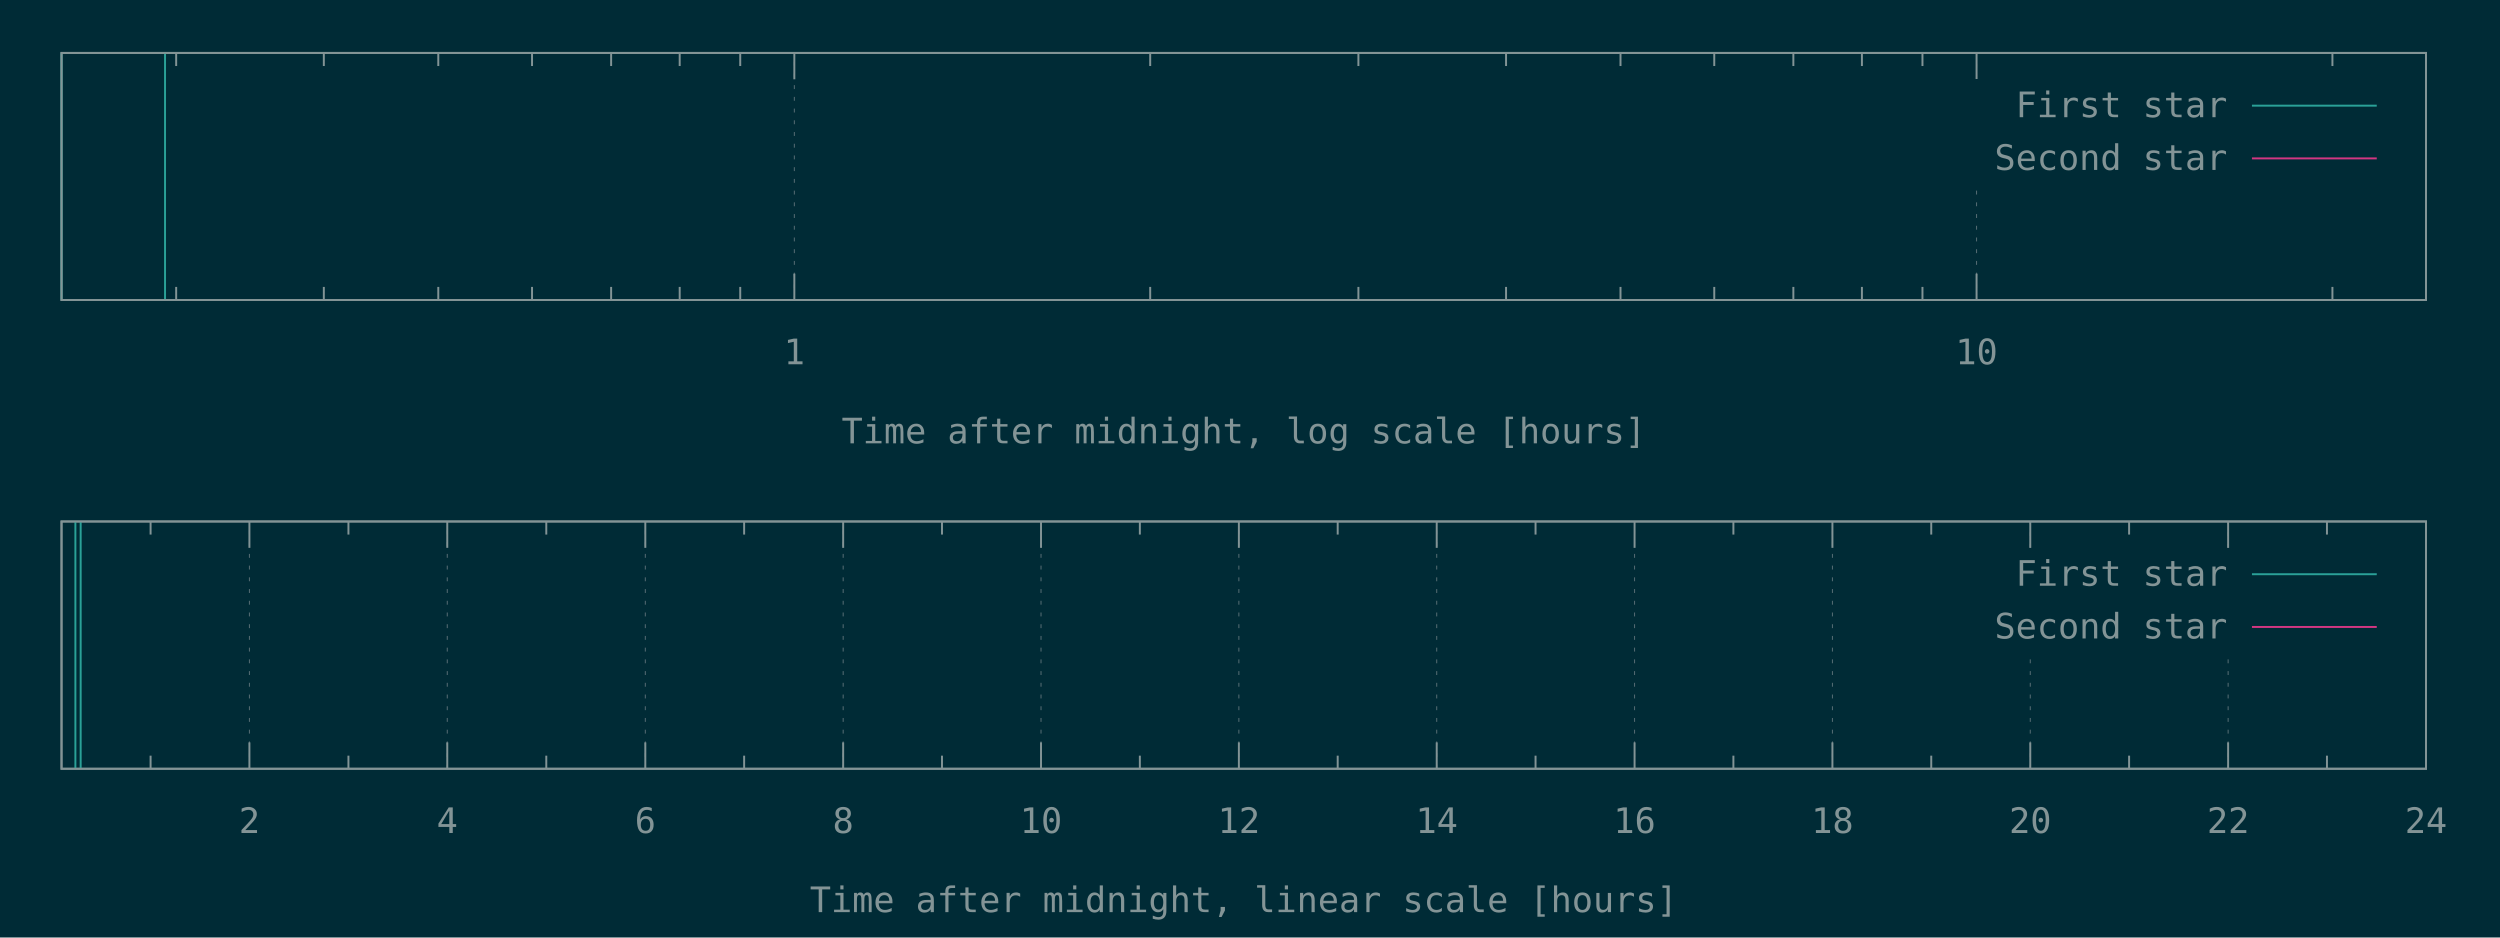
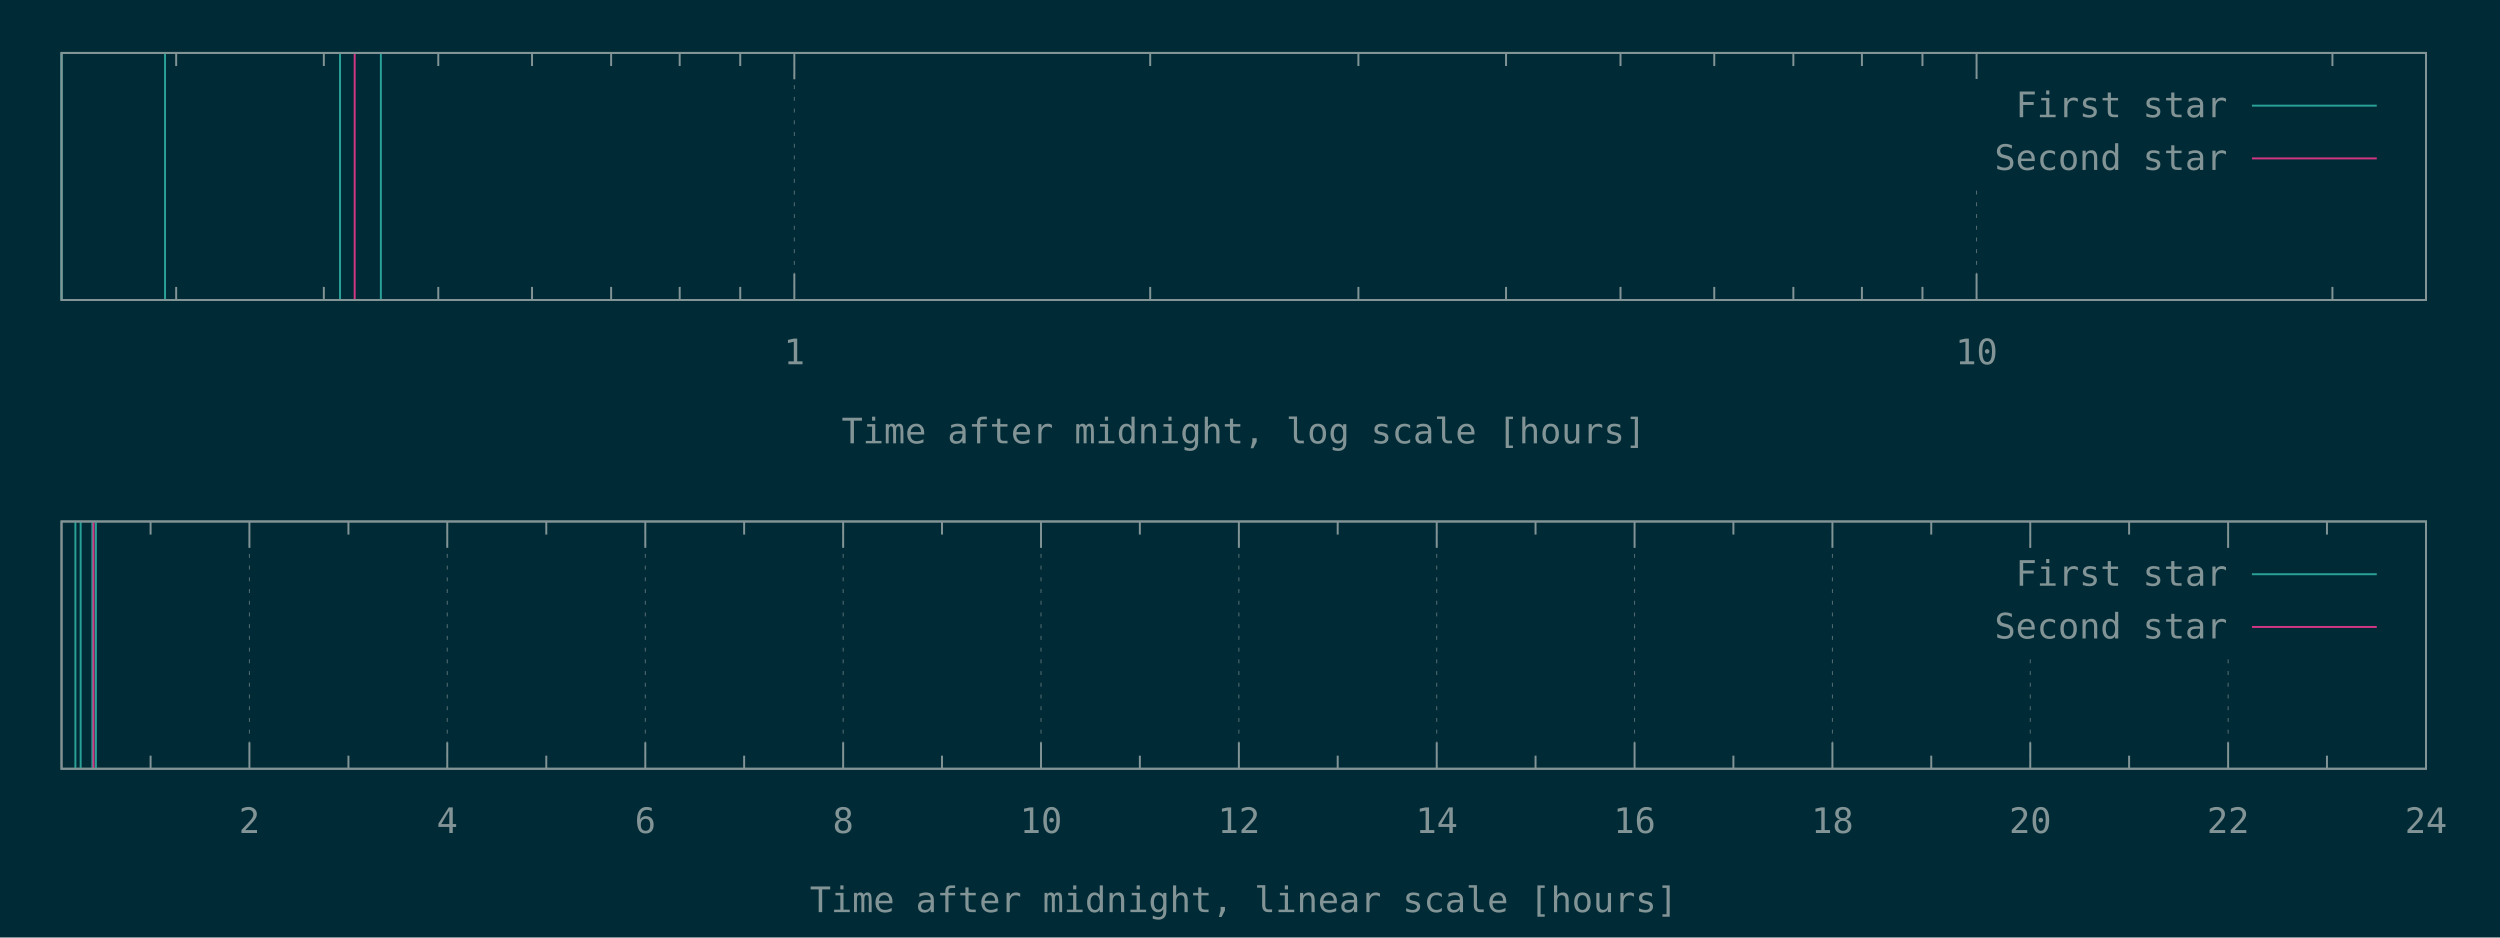
<svg xmlns="http://www.w3.org/2000/svg" xmlns:xlink="http://www.w3.org/1999/xlink" width="1280" height="480" viewBox="0 0 1280 480">
  <g id="gnuplot_canvas">
    <rect x="0" y="0" width="1280" height="480" fill="#002b36" />
    <defs>
      <circle id="gpDot" r="0.5" stroke-width="0.5" />
      <path id="gpPt0" stroke-width="0.148" stroke="currentColor" d="M-1,0 h2 M0,-1 v2" />
      <path id="gpPt1" stroke-width="0.148" stroke="currentColor" d="M-1,-1 L1,1 M1,-1 L-1,1" />
      <path id="gpPt2" stroke-width="0.148" stroke="currentColor" d="M-1,0 L1,0 M0,-1 L0,1 M-1,-1 L1,1 M-1,1 L1,-1" />
      <rect id="gpPt3" stroke-width="0.148" stroke="currentColor" x="-1" y="-1" width="2" height="2" />
      <rect id="gpPt4" stroke-width="0.148" stroke="currentColor" fill="currentColor" x="-1" y="-1" width="2" height="2" />
      <circle id="gpPt5" stroke-width="0.148" stroke="currentColor" cx="0" cy="0" r="1" />
      <use xlink:href="#gpPt5" id="gpPt6" fill="currentColor" stroke="none" />
      <path id="gpPt7" stroke-width="0.148" stroke="currentColor" d="M0,-1.33 L-1.33,0.67 L1.33,0.67 z" />
      <use xlink:href="#gpPt7" id="gpPt8" fill="currentColor" stroke="none" />
      <use xlink:href="#gpPt7" id="gpPt9" stroke="currentColor" transform="rotate(180)" />
      <use xlink:href="#gpPt9" id="gpPt10" fill="currentColor" stroke="none" />
      <use xlink:href="#gpPt3" id="gpPt11" stroke="currentColor" transform="rotate(45)" />
      <use xlink:href="#gpPt11" id="gpPt12" fill="currentColor" stroke="none" />
      <path id="gpPt13" stroke-width="0.148" stroke="currentColor" d="M0,1.330 L1.265,0.411 L0.782,-1.067 L-0.782,-1.076 L-1.265,0.411 z" />
      <use xlink:href="#gpPt13" id="gpPt14" fill="currentColor" stroke="none" />
      <filter id="textbox" filterUnits="objectBoundingBox" x="0" y="0" height="1" width="1">
        <feFlood flood-color="#002B36" flood-opacity="1" result="bgnd" />
        <feComposite in="SourceGraphic" in2="bgnd" operator="atop" />
      </filter>
      <filter id="greybox" filterUnits="objectBoundingBox" x="0" y="0" height="1" width="1">
        <feFlood flood-color="lightgrey" flood-opacity="1" result="grey" />
        <feComposite in="SourceGraphic" in2="grey" operator="atop" />
      </filter>
    </defs>
    <g fill="none" color="#002B36" stroke="currentColor" stroke-width="1.00" stroke-linecap="butt" stroke-linejoin="miter">
</g>
    <g fill="none" color="black" stroke="currentColor" stroke-width="1.00" stroke-linecap="butt" stroke-linejoin="miter">
      <path stroke="rgb(131, 148, 150)" d="M90.2,153.6 L90.2,146.9 M90.2,27.1 L90.2,33.8 M165.8,153.6 L165.8,146.9 M165.8,27.1 L165.8,33.8   M224.4,153.6 L224.4,146.9 M224.4,27.1 L224.4,33.8 M272.4,153.6 L272.4,146.9 M272.4,27.1 L272.4,33.8   M312.9,153.6 L312.9,146.9 M312.9,27.1 L312.9,33.8 M348.0,153.6 L348.0,146.9 M348.0,27.1 L348.0,33.8   M379.0,153.6 L379.0,146.9 M379.0,27.1 L379.0,33.8  " />
    </g>
    <g fill="none" color="black" stroke="rgb(131, 148, 150)" stroke-width="0.50" stroke-linecap="butt" stroke-linejoin="miter">
</g>
    <g fill="none" color="gray" stroke="currentColor" stroke-width="0.50" stroke-linecap="butt" stroke-linejoin="miter">
      <path stroke="rgb( 88, 110, 117)" stroke-dasharray="2,4" class="gridline" d="M406.7,153.6 L406.7,27.1  " />
    </g>
    <g fill="none" color="gray" stroke="rgb( 88, 110, 117)" stroke-width="1.00" stroke-linecap="butt" stroke-linejoin="miter">
</g>
    <g fill="none" color="black" stroke="currentColor" stroke-width="1.00" stroke-linecap="butt" stroke-linejoin="miter">
      <path stroke="rgb(131, 148, 150)" d="M406.7,153.6 L406.7,140.1 M406.7,27.1 L406.7,40.6  " />
      <g transform="translate(406.7,186.5)" stroke="none" fill="rgb(131,148,150)" font-family="Inconsolata" font-size="18.00" text-anchor="middle">
        <text>
          <tspan font-family="Inconsolata"> 1</tspan>
        </text>
      </g>
    </g>
    <g fill="none" color="black" stroke="currentColor" stroke-width="1.00" stroke-linecap="butt" stroke-linejoin="miter">
      <path stroke="rgb(131, 148, 150)" d="M588.9,153.6 L588.9,146.9 M588.9,27.1 L588.9,33.8 M695.5,153.6 L695.5,146.9 M695.5,27.1 L695.5,33.8   M771.1,153.6 L771.1,146.9 M771.1,27.1 L771.1,33.8 M829.7,153.6 L829.7,146.9 M829.7,27.1 L829.7,33.8   M877.7,153.6 L877.7,146.9 M877.7,27.1 L877.7,33.8 M918.2,153.6 L918.2,146.9 M918.2,27.1 L918.2,33.8   M953.3,153.6 L953.3,146.9 M953.3,27.1 L953.3,33.8 M984.3,153.6 L984.3,146.9 M984.3,27.1 L984.3,33.8    " />
    </g>
    <g fill="none" color="black" stroke="rgb(131, 148, 150)" stroke-width="0.50" stroke-linecap="butt" stroke-linejoin="miter">
</g>
    <g fill="none" color="gray" stroke="currentColor" stroke-width="0.50" stroke-linecap="butt" stroke-linejoin="miter">
      <path stroke="rgb( 88, 110, 117)" stroke-dasharray="2,4" class="gridline" d="M1012.0,153.6 L1012.0,94.6 M1012.0,40.6 L1012.0,27.1  " />
    </g>
    <g fill="none" color="gray" stroke="rgb( 88, 110, 117)" stroke-width="1.00" stroke-linecap="butt" stroke-linejoin="miter">
</g>
    <g fill="none" color="black" stroke="currentColor" stroke-width="1.00" stroke-linecap="butt" stroke-linejoin="miter">
      <path stroke="rgb(131, 148, 150)" d="M1012.0,153.6 L1012.0,140.1 M1012.0,27.1 L1012.0,40.6  " />
      <g transform="translate(1012.0,186.5)" stroke="none" fill="rgb(131,148,150)" font-family="Inconsolata" font-size="18.00" text-anchor="middle">
        <text>
          <tspan font-family="Inconsolata"> 10</tspan>
        </text>
      </g>
    </g>
    <g fill="none" color="black" stroke="currentColor" stroke-width="1.00" stroke-linecap="butt" stroke-linejoin="miter">
      <path stroke="rgb(131, 148, 150)" d="M1194.2,153.6 L1194.2,146.9 M1194.2,27.1 L1194.2,33.8  " />
    </g>
    <g fill="none" color="black" stroke="currentColor" stroke-width="1.00" stroke-linecap="butt" stroke-linejoin="miter">
      <path stroke="rgb(131, 148, 150)" d="M31.5,27.1 L31.5,153.6 L1242.1,153.6 L1242.1,27.1 L31.5,27.1 Z  " />
    </g>
    <g fill="none" color="black" stroke="currentColor" stroke-width="1.00" stroke-linecap="butt" stroke-linejoin="miter">
      <g transform="translate(636.8,227.0)" stroke="none" fill="rgb(131,148,150)" font-family="Inconsolata" font-size="18.00" text-anchor="middle">
        <text>
          <tspan font-family="Inconsolata">Time after midnight, log scale [hours]</tspan>
        </text>
      </g>
    </g>
    <g fill="none" color="black" stroke="currentColor" stroke-width="1.00" stroke-linecap="butt" stroke-linejoin="miter">
</g>
    <g id="gnuplot_plot_1a">
      <g fill="none" color="black" stroke="currentColor" stroke-width="1.00" stroke-linecap="butt" stroke-linejoin="miter">
-         <path stroke="rgb( 42, 161, 152)" d="M31.5,153.6 L31.5,27.1 M84.5,153.6 L84.5,27.1  " />
+         <path stroke="rgb( 42, 161, 152)" d="M31.5,153.6 L31.5,27.1 M84.5,153.6 L84.5,27.1 M174.1,153.6 L174.1,27.1 M195.0,153.6 L195.0,27.1    " />
      </g>
    </g>
    <g id="gnuplot_plot_2a">
      <g fill="none" color="black" stroke="currentColor" stroke-width="1.00" stroke-linecap="butt" stroke-linejoin="miter">
- </g>
+         <path stroke="rgb(211,  54, 130)" d="M181.6,153.6 L181.6,27.1  " />
+       </g>
    </g>
    <g stroke="none" shape-rendering="crispEdges">
      <polygon fill="#002B36" points="1001.8,94.6 1229.5,94.6 1229.5,40.6 1001.8,40.6 " />
    </g>
    <g id="gnuplot_plot_1a">
      <g fill="none" color="black" stroke="currentColor" stroke-width="1.00" stroke-linecap="butt" stroke-linejoin="miter">
        <g transform="translate(1140.4,60.0)" stroke="none" fill="rgb(131,148,150)" font-family="Inconsolata" font-size="18.00" text-anchor="end">
          <text>
            <tspan font-family="Inconsolata">First star</tspan>
          </text>
        </g>
      </g>
      <g fill="none" color="black" stroke="currentColor" stroke-width="1.00" stroke-linecap="butt" stroke-linejoin="miter">
        <path stroke="rgb( 42, 161, 152)" d="M1153.0,54.1 L1216.9,54.1  " />
      </g>
    </g>
    <g id="gnuplot_plot_2a">
      <g fill="none" color="black" stroke="currentColor" stroke-width="1.00" stroke-linecap="butt" stroke-linejoin="miter">
        <g transform="translate(1140.4,87.0)" stroke="none" fill="rgb(131,148,150)" font-family="Inconsolata" font-size="18.00" text-anchor="end">
          <text>
            <tspan font-family="Inconsolata">Second star</tspan>
          </text>
        </g>
      </g>
      <g fill="none" color="black" stroke="currentColor" stroke-width="1.00" stroke-linecap="butt" stroke-linejoin="miter">
        <path stroke="rgb(211,  54, 130)" d="M1153.0,81.1 L1216.9,81.1  " />
      </g>
    </g>
    <g fill="none" color="#002B36" stroke="rgb(211,  54, 130)" stroke-width="2.00" stroke-linecap="butt" stroke-linejoin="miter">
</g>
    <g fill="none" color="black" stroke="currentColor" stroke-width="2.00" stroke-linecap="butt" stroke-linejoin="miter">
</g>
    <g fill="none" color="black" stroke="black" stroke-width="1.00" stroke-linecap="butt" stroke-linejoin="miter">
</g>
    <g fill="none" color="black" stroke="currentColor" stroke-width="1.00" stroke-linecap="butt" stroke-linejoin="miter">
      <path stroke="rgb(131, 148, 150)" d="M31.5,27.1 L31.5,153.6 L1242.1,153.6 L1242.1,27.1 L31.5,27.1 Z  " />
    </g>
    <g fill="none" color="black" stroke="currentColor" stroke-width="1.00" stroke-linecap="butt" stroke-linejoin="miter">
</g>
    <g fill="none" color="black" stroke="currentColor" stroke-width="1.00" stroke-linecap="butt" stroke-linejoin="miter">
      <path stroke="rgb(131, 148, 150)" d="M77.1,393.6 L77.1,386.9 M77.1,267.0 L77.1,273.7  " />
    </g>
    <g fill="none" color="black" stroke="rgb(131, 148, 150)" stroke-width="0.50" stroke-linecap="butt" stroke-linejoin="miter">
</g>
    <g fill="none" color="gray" stroke="currentColor" stroke-width="0.50" stroke-linecap="butt" stroke-linejoin="miter">
      <path stroke="rgb( 88, 110, 117)" stroke-dasharray="2,4" class="gridline" d="M127.7,393.6 L127.7,267.0  " />
    </g>
    <g fill="none" color="gray" stroke="rgb( 88, 110, 117)" stroke-width="1.00" stroke-linecap="butt" stroke-linejoin="miter">
</g>
    <g fill="none" color="black" stroke="currentColor" stroke-width="1.00" stroke-linecap="butt" stroke-linejoin="miter">
      <path stroke="rgb(131, 148, 150)" d="M127.7,393.6 L127.7,380.1 M127.7,267.0 L127.7,280.5  " />
      <g transform="translate(127.7,426.5)" stroke="none" fill="rgb(131,148,150)" font-family="Inconsolata" font-size="18.00" text-anchor="middle">
        <text>
          <tspan font-family="Inconsolata"> 2</tspan>
        </text>
      </g>
    </g>
    <g fill="none" color="black" stroke="currentColor" stroke-width="1.00" stroke-linecap="butt" stroke-linejoin="miter">
      <path stroke="rgb(131, 148, 150)" d="M178.4,393.6 L178.4,386.9 M178.4,267.0 L178.4,273.7  " />
    </g>
    <g fill="none" color="black" stroke="rgb(131, 148, 150)" stroke-width="0.50" stroke-linecap="butt" stroke-linejoin="miter">
</g>
    <g fill="none" color="gray" stroke="currentColor" stroke-width="0.50" stroke-linecap="butt" stroke-linejoin="miter">
      <path stroke="rgb( 88, 110, 117)" stroke-dasharray="2,4" class="gridline" d="M229.0,393.6 L229.0,267.0  " />
    </g>
    <g fill="none" color="gray" stroke="rgb( 88, 110, 117)" stroke-width="1.00" stroke-linecap="butt" stroke-linejoin="miter">
</g>
    <g fill="none" color="black" stroke="currentColor" stroke-width="1.00" stroke-linecap="butt" stroke-linejoin="miter">
      <path stroke="rgb(131, 148, 150)" d="M229.0,393.6 L229.0,380.1 M229.0,267.0 L229.0,280.5  " />
      <g transform="translate(229.0,426.5)" stroke="none" fill="rgb(131,148,150)" font-family="Inconsolata" font-size="18.00" text-anchor="middle">
        <text>
          <tspan font-family="Inconsolata"> 4</tspan>
        </text>
      </g>
    </g>
    <g fill="none" color="black" stroke="currentColor" stroke-width="1.00" stroke-linecap="butt" stroke-linejoin="miter">
      <path stroke="rgb(131, 148, 150)" d="M279.7,393.6 L279.7,386.9 M279.7,267.0 L279.7,273.7  " />
    </g>
    <g fill="none" color="black" stroke="rgb(131, 148, 150)" stroke-width="0.50" stroke-linecap="butt" stroke-linejoin="miter">
</g>
    <g fill="none" color="gray" stroke="currentColor" stroke-width="0.50" stroke-linecap="butt" stroke-linejoin="miter">
      <path stroke="rgb( 88, 110, 117)" stroke-dasharray="2,4" class="gridline" d="M330.4,393.6 L330.4,267.0  " />
    </g>
    <g fill="none" color="gray" stroke="rgb( 88, 110, 117)" stroke-width="1.00" stroke-linecap="butt" stroke-linejoin="miter">
</g>
    <g fill="none" color="black" stroke="currentColor" stroke-width="1.00" stroke-linecap="butt" stroke-linejoin="miter">
      <path stroke="rgb(131, 148, 150)" d="M330.4,393.6 L330.4,380.1 M330.4,267.0 L330.4,280.5  " />
      <g transform="translate(330.4,426.5)" stroke="none" fill="rgb(131,148,150)" font-family="Inconsolata" font-size="18.00" text-anchor="middle">
        <text>
          <tspan font-family="Inconsolata"> 6</tspan>
        </text>
      </g>
    </g>
    <g fill="none" color="black" stroke="currentColor" stroke-width="1.00" stroke-linecap="butt" stroke-linejoin="miter">
      <path stroke="rgb(131, 148, 150)" d="M381.0,393.6 L381.0,386.9 M381.0,267.0 L381.0,273.7  " />
    </g>
    <g fill="none" color="black" stroke="rgb(131, 148, 150)" stroke-width="0.50" stroke-linecap="butt" stroke-linejoin="miter">
</g>
    <g fill="none" color="gray" stroke="currentColor" stroke-width="0.50" stroke-linecap="butt" stroke-linejoin="miter">
      <path stroke="rgb( 88, 110, 117)" stroke-dasharray="2,4" class="gridline" d="M431.7,393.6 L431.7,267.0  " />
    </g>
    <g fill="none" color="gray" stroke="rgb( 88, 110, 117)" stroke-width="1.00" stroke-linecap="butt" stroke-linejoin="miter">
</g>
    <g fill="none" color="black" stroke="currentColor" stroke-width="1.00" stroke-linecap="butt" stroke-linejoin="miter">
      <path stroke="rgb(131, 148, 150)" d="M431.7,393.6 L431.7,380.1 M431.7,267.0 L431.7,280.5  " />
      <g transform="translate(431.7,426.5)" stroke="none" fill="rgb(131,148,150)" font-family="Inconsolata" font-size="18.00" text-anchor="middle">
        <text>
          <tspan font-family="Inconsolata"> 8</tspan>
        </text>
      </g>
    </g>
    <g fill="none" color="black" stroke="currentColor" stroke-width="1.00" stroke-linecap="butt" stroke-linejoin="miter">
      <path stroke="rgb(131, 148, 150)" d="M482.3,393.6 L482.3,386.9 M482.3,267.0 L482.3,273.7  " />
    </g>
    <g fill="none" color="black" stroke="rgb(131, 148, 150)" stroke-width="0.50" stroke-linecap="butt" stroke-linejoin="miter">
</g>
    <g fill="none" color="gray" stroke="currentColor" stroke-width="0.50" stroke-linecap="butt" stroke-linejoin="miter">
      <path stroke="rgb( 88, 110, 117)" stroke-dasharray="2,4" class="gridline" d="M533.0,393.6 L533.0,267.0  " />
    </g>
    <g fill="none" color="gray" stroke="rgb( 88, 110, 117)" stroke-width="1.00" stroke-linecap="butt" stroke-linejoin="miter">
</g>
    <g fill="none" color="black" stroke="currentColor" stroke-width="1.00" stroke-linecap="butt" stroke-linejoin="miter">
      <path stroke="rgb(131, 148, 150)" d="M533.0,393.6 L533.0,380.1 M533.0,267.0 L533.0,280.5  " />
      <g transform="translate(533.0,426.5)" stroke="none" fill="rgb(131,148,150)" font-family="Inconsolata" font-size="18.00" text-anchor="middle">
        <text>
          <tspan font-family="Inconsolata"> 10</tspan>
        </text>
      </g>
    </g>
    <g fill="none" color="black" stroke="currentColor" stroke-width="1.00" stroke-linecap="butt" stroke-linejoin="miter">
      <path stroke="rgb(131, 148, 150)" d="M583.6,393.6 L583.6,386.9 M583.6,267.0 L583.6,273.7  " />
    </g>
    <g fill="none" color="black" stroke="rgb(131, 148, 150)" stroke-width="0.50" stroke-linecap="butt" stroke-linejoin="miter">
</g>
    <g fill="none" color="gray" stroke="currentColor" stroke-width="0.50" stroke-linecap="butt" stroke-linejoin="miter">
      <path stroke="rgb( 88, 110, 117)" stroke-dasharray="2,4" class="gridline" d="M634.3,393.6 L634.3,267.0  " />
    </g>
    <g fill="none" color="gray" stroke="rgb( 88, 110, 117)" stroke-width="1.00" stroke-linecap="butt" stroke-linejoin="miter">
</g>
    <g fill="none" color="black" stroke="currentColor" stroke-width="1.00" stroke-linecap="butt" stroke-linejoin="miter">
      <path stroke="rgb(131, 148, 150)" d="M634.3,393.6 L634.3,380.1 M634.3,267.0 L634.3,280.5  " />
      <g transform="translate(634.3,426.5)" stroke="none" fill="rgb(131,148,150)" font-family="Inconsolata" font-size="18.00" text-anchor="middle">
        <text>
          <tspan font-family="Inconsolata"> 12</tspan>
        </text>
      </g>
    </g>
    <g fill="none" color="black" stroke="currentColor" stroke-width="1.00" stroke-linecap="butt" stroke-linejoin="miter">
      <path stroke="rgb(131, 148, 150)" d="M684.9,393.6 L684.9,386.9 M684.9,267.0 L684.9,273.7  " />
    </g>
    <g fill="none" color="black" stroke="rgb(131, 148, 150)" stroke-width="0.50" stroke-linecap="butt" stroke-linejoin="miter">
</g>
    <g fill="none" color="gray" stroke="currentColor" stroke-width="0.50" stroke-linecap="butt" stroke-linejoin="miter">
      <path stroke="rgb( 88, 110, 117)" stroke-dasharray="2,4" class="gridline" d="M735.6,393.6 L735.6,267.0  " />
    </g>
    <g fill="none" color="gray" stroke="rgb( 88, 110, 117)" stroke-width="1.00" stroke-linecap="butt" stroke-linejoin="miter">
</g>
    <g fill="none" color="black" stroke="currentColor" stroke-width="1.00" stroke-linecap="butt" stroke-linejoin="miter">
      <path stroke="rgb(131, 148, 150)" d="M735.6,393.6 L735.6,380.1 M735.6,267.0 L735.6,280.5  " />
      <g transform="translate(735.6,426.5)" stroke="none" fill="rgb(131,148,150)" font-family="Inconsolata" font-size="18.00" text-anchor="middle">
        <text>
          <tspan font-family="Inconsolata"> 14</tspan>
        </text>
      </g>
    </g>
    <g fill="none" color="black" stroke="currentColor" stroke-width="1.00" stroke-linecap="butt" stroke-linejoin="miter">
      <path stroke="rgb(131, 148, 150)" d="M786.2,393.6 L786.2,386.9 M786.2,267.0 L786.2,273.7  " />
    </g>
    <g fill="none" color="black" stroke="rgb(131, 148, 150)" stroke-width="0.50" stroke-linecap="butt" stroke-linejoin="miter">
</g>
    <g fill="none" color="gray" stroke="currentColor" stroke-width="0.50" stroke-linecap="butt" stroke-linejoin="miter">
      <path stroke="rgb( 88, 110, 117)" stroke-dasharray="2,4" class="gridline" d="M836.9,393.6 L836.9,267.0  " />
    </g>
    <g fill="none" color="gray" stroke="rgb( 88, 110, 117)" stroke-width="1.00" stroke-linecap="butt" stroke-linejoin="miter">
</g>
    <g fill="none" color="black" stroke="currentColor" stroke-width="1.00" stroke-linecap="butt" stroke-linejoin="miter">
      <path stroke="rgb(131, 148, 150)" d="M836.9,393.6 L836.9,380.1 M836.9,267.0 L836.9,280.5  " />
      <g transform="translate(836.9,426.5)" stroke="none" fill="rgb(131,148,150)" font-family="Inconsolata" font-size="18.00" text-anchor="middle">
        <text>
          <tspan font-family="Inconsolata"> 16</tspan>
        </text>
      </g>
    </g>
    <g fill="none" color="black" stroke="currentColor" stroke-width="1.00" stroke-linecap="butt" stroke-linejoin="miter">
      <path stroke="rgb(131, 148, 150)" d="M887.5,393.6 L887.5,386.9 M887.5,267.0 L887.5,273.7  " />
    </g>
    <g fill="none" color="black" stroke="rgb(131, 148, 150)" stroke-width="0.50" stroke-linecap="butt" stroke-linejoin="miter">
</g>
    <g fill="none" color="gray" stroke="currentColor" stroke-width="0.50" stroke-linecap="butt" stroke-linejoin="miter">
      <path stroke="rgb( 88, 110, 117)" stroke-dasharray="2,4" class="gridline" d="M938.2,393.6 L938.2,267.0  " />
    </g>
    <g fill="none" color="gray" stroke="rgb( 88, 110, 117)" stroke-width="1.00" stroke-linecap="butt" stroke-linejoin="miter">
</g>
    <g fill="none" color="black" stroke="currentColor" stroke-width="1.00" stroke-linecap="butt" stroke-linejoin="miter">
      <path stroke="rgb(131, 148, 150)" d="M938.2,393.6 L938.2,380.1 M938.2,267.0 L938.2,280.5  " />
      <g transform="translate(938.2,426.5)" stroke="none" fill="rgb(131,148,150)" font-family="Inconsolata" font-size="18.00" text-anchor="middle">
        <text>
          <tspan font-family="Inconsolata"> 18</tspan>
        </text>
      </g>
    </g>
    <g fill="none" color="black" stroke="currentColor" stroke-width="1.00" stroke-linecap="butt" stroke-linejoin="miter">
      <path stroke="rgb(131, 148, 150)" d="M988.8,393.6 L988.8,386.9 M988.8,267.0 L988.8,273.7  " />
    </g>
    <g fill="none" color="black" stroke="rgb(131, 148, 150)" stroke-width="0.50" stroke-linecap="butt" stroke-linejoin="miter">
</g>
    <g fill="none" color="gray" stroke="currentColor" stroke-width="0.50" stroke-linecap="butt" stroke-linejoin="miter">
      <path stroke="rgb( 88, 110, 117)" stroke-dasharray="2,4" class="gridline" d="M1039.5,393.6 L1039.5,334.5 M1039.5,280.5 L1039.5,267.0  " />
    </g>
    <g fill="none" color="gray" stroke="rgb( 88, 110, 117)" stroke-width="1.00" stroke-linecap="butt" stroke-linejoin="miter">
</g>
    <g fill="none" color="black" stroke="currentColor" stroke-width="1.00" stroke-linecap="butt" stroke-linejoin="miter">
      <path stroke="rgb(131, 148, 150)" d="M1039.5,393.6 L1039.5,380.1 M1039.5,267.0 L1039.5,280.5  " />
      <g transform="translate(1039.5,426.5)" stroke="none" fill="rgb(131,148,150)" font-family="Inconsolata" font-size="18.00" text-anchor="middle">
        <text>
          <tspan font-family="Inconsolata"> 20</tspan>
        </text>
      </g>
    </g>
    <g fill="none" color="black" stroke="currentColor" stroke-width="1.00" stroke-linecap="butt" stroke-linejoin="miter">
      <path stroke="rgb(131, 148, 150)" d="M1090.1,393.6 L1090.1,386.9 M1090.1,267.0 L1090.1,273.7  " />
    </g>
    <g fill="none" color="black" stroke="rgb(131, 148, 150)" stroke-width="0.50" stroke-linecap="butt" stroke-linejoin="miter">
</g>
    <g fill="none" color="gray" stroke="currentColor" stroke-width="0.50" stroke-linecap="butt" stroke-linejoin="miter">
      <path stroke="rgb( 88, 110, 117)" stroke-dasharray="2,4" class="gridline" d="M1140.8,393.6 L1140.8,334.5 M1140.8,280.5 L1140.8,267.0  " />
    </g>
    <g fill="none" color="gray" stroke="rgb( 88, 110, 117)" stroke-width="1.00" stroke-linecap="butt" stroke-linejoin="miter">
</g>
    <g fill="none" color="black" stroke="currentColor" stroke-width="1.00" stroke-linecap="butt" stroke-linejoin="miter">
      <path stroke="rgb(131, 148, 150)" d="M1140.8,393.6 L1140.8,380.1 M1140.8,267.0 L1140.8,280.5  " />
      <g transform="translate(1140.8,426.5)" stroke="none" fill="rgb(131,148,150)" font-family="Inconsolata" font-size="18.00" text-anchor="middle">
        <text>
          <tspan font-family="Inconsolata"> 22</tspan>
        </text>
      </g>
    </g>
    <g fill="none" color="black" stroke="currentColor" stroke-width="1.00" stroke-linecap="butt" stroke-linejoin="miter">
      <path stroke="rgb(131, 148, 150)" d="M1191.4,393.6 L1191.4,386.9 M1191.4,267.0 L1191.4,273.7  " />
    </g>
    <g fill="none" color="black" stroke="rgb(131, 148, 150)" stroke-width="0.50" stroke-linecap="butt" stroke-linejoin="miter">
</g>
    <g fill="none" color="gray" stroke="currentColor" stroke-width="0.50" stroke-linecap="butt" stroke-linejoin="miter">
      <path stroke="rgb( 88, 110, 117)" stroke-dasharray="2,4" class="gridline" d="M1242.1,393.6 L1242.1,267.0  " />
    </g>
    <g fill="none" color="gray" stroke="rgb( 88, 110, 117)" stroke-width="1.00" stroke-linecap="butt" stroke-linejoin="miter">
</g>
    <g fill="none" color="black" stroke="currentColor" stroke-width="1.00" stroke-linecap="butt" stroke-linejoin="miter">
      <path stroke="rgb(131, 148, 150)" d="M1242.1,393.6 L1242.1,380.1 M1242.1,267.0 L1242.1,280.5  " />
      <g transform="translate(1242.1,426.5)" stroke="none" fill="rgb(131,148,150)" font-family="Inconsolata" font-size="18.00" text-anchor="middle">
        <text>
          <tspan font-family="Inconsolata"> 24</tspan>
        </text>
      </g>
    </g>
    <g fill="none" color="black" stroke="currentColor" stroke-width="1.00" stroke-linecap="butt" stroke-linejoin="miter">
</g>
    <g fill="none" color="black" stroke="currentColor" stroke-width="1.00" stroke-linecap="butt" stroke-linejoin="miter">
      <path stroke="rgb(131, 148, 150)" d="M31.5,267.0 L31.5,393.6 L1242.1,393.6 L1242.1,267.0 L31.5,267.0 Z  " />
    </g>
    <g fill="none" color="black" stroke="currentColor" stroke-width="1.00" stroke-linecap="butt" stroke-linejoin="miter">
      <g transform="translate(636.8,467.0)" stroke="none" fill="rgb(131,148,150)" font-family="Inconsolata" font-size="18.00" text-anchor="middle">
        <text>
          <tspan font-family="Inconsolata">Time after midnight, linear scale [hours]</tspan>
        </text>
      </g>
    </g>
    <g fill="none" color="black" stroke="currentColor" stroke-width="1.00" stroke-linecap="butt" stroke-linejoin="miter">
</g>
    <g id="gnuplot_plot_1b">
      <g fill="none" color="black" stroke="currentColor" stroke-width="1.00" stroke-linecap="butt" stroke-linejoin="miter">
-         <path stroke="rgb( 42, 161, 152)" d="M38.6,393.6 L38.6,267.0 M41.3,393.6 L41.3,267.0  " />
+         <path stroke="rgb( 42, 161, 152)" d="M38.6,393.6 L38.6,267.0 M41.3,393.6 L41.3,267.0 M47.3,393.6 L47.3,267.0 M49.1,393.6 L49.1,267.0    " />
      </g>
    </g>
    <g id="gnuplot_plot_2b">
      <g fill="none" color="black" stroke="currentColor" stroke-width="1.00" stroke-linecap="butt" stroke-linejoin="miter">
- </g>
+         <path stroke="rgb(211,  54, 130)" d="M47.9,393.6 L47.9,267.0  " />
+       </g>
    </g>
    <g stroke="none" shape-rendering="crispEdges">
      <polygon fill="#002B36" points="1001.8,334.5 1229.5,334.5 1229.5,280.5 1001.8,280.5 " />
    </g>
    <g id="gnuplot_plot_1b">
      <g fill="none" color="black" stroke="currentColor" stroke-width="1.00" stroke-linecap="butt" stroke-linejoin="miter">
        <g transform="translate(1140.4,299.9)" stroke="none" fill="rgb(131,148,150)" font-family="Inconsolata" font-size="18.00" text-anchor="end">
          <text>
            <tspan font-family="Inconsolata">First star</tspan>
          </text>
        </g>
      </g>
      <g fill="none" color="black" stroke="currentColor" stroke-width="1.00" stroke-linecap="butt" stroke-linejoin="miter">
        <path stroke="rgb( 42, 161, 152)" d="M1153.0,294.0 L1216.9,294.0  " />
      </g>
    </g>
    <g id="gnuplot_plot_2b">
      <g fill="none" color="black" stroke="currentColor" stroke-width="1.00" stroke-linecap="butt" stroke-linejoin="miter">
        <g transform="translate(1140.4,326.9)" stroke="none" fill="rgb(131,148,150)" font-family="Inconsolata" font-size="18.00" text-anchor="end">
          <text>
            <tspan font-family="Inconsolata">Second star</tspan>
          </text>
        </g>
      </g>
      <g fill="none" color="black" stroke="currentColor" stroke-width="1.00" stroke-linecap="butt" stroke-linejoin="miter">
        <path stroke="rgb(211,  54, 130)" d="M1153.0,321.0 L1216.9,321.0  " />
      </g>
    </g>
    <g fill="none" color="#002B36" stroke="rgb(211,  54, 130)" stroke-width="2.00" stroke-linecap="butt" stroke-linejoin="miter">
</g>
    <g fill="none" color="black" stroke="currentColor" stroke-width="2.00" stroke-linecap="butt" stroke-linejoin="miter">
</g>
    <g fill="none" color="black" stroke="black" stroke-width="1.00" stroke-linecap="butt" stroke-linejoin="miter">
</g>
    <g fill="none" color="black" stroke="currentColor" stroke-width="1.00" stroke-linecap="butt" stroke-linejoin="miter">
      <path stroke="rgb(131, 148, 150)" d="M31.5,267.0 L31.5,393.6 L1242.1,393.6 L1242.1,267.0 L31.5,267.0 Z  " />
    </g>
    <g fill="none" color="black" stroke="currentColor" stroke-width="1.00" stroke-linecap="butt" stroke-linejoin="miter">
</g>
  </g>
</svg>
